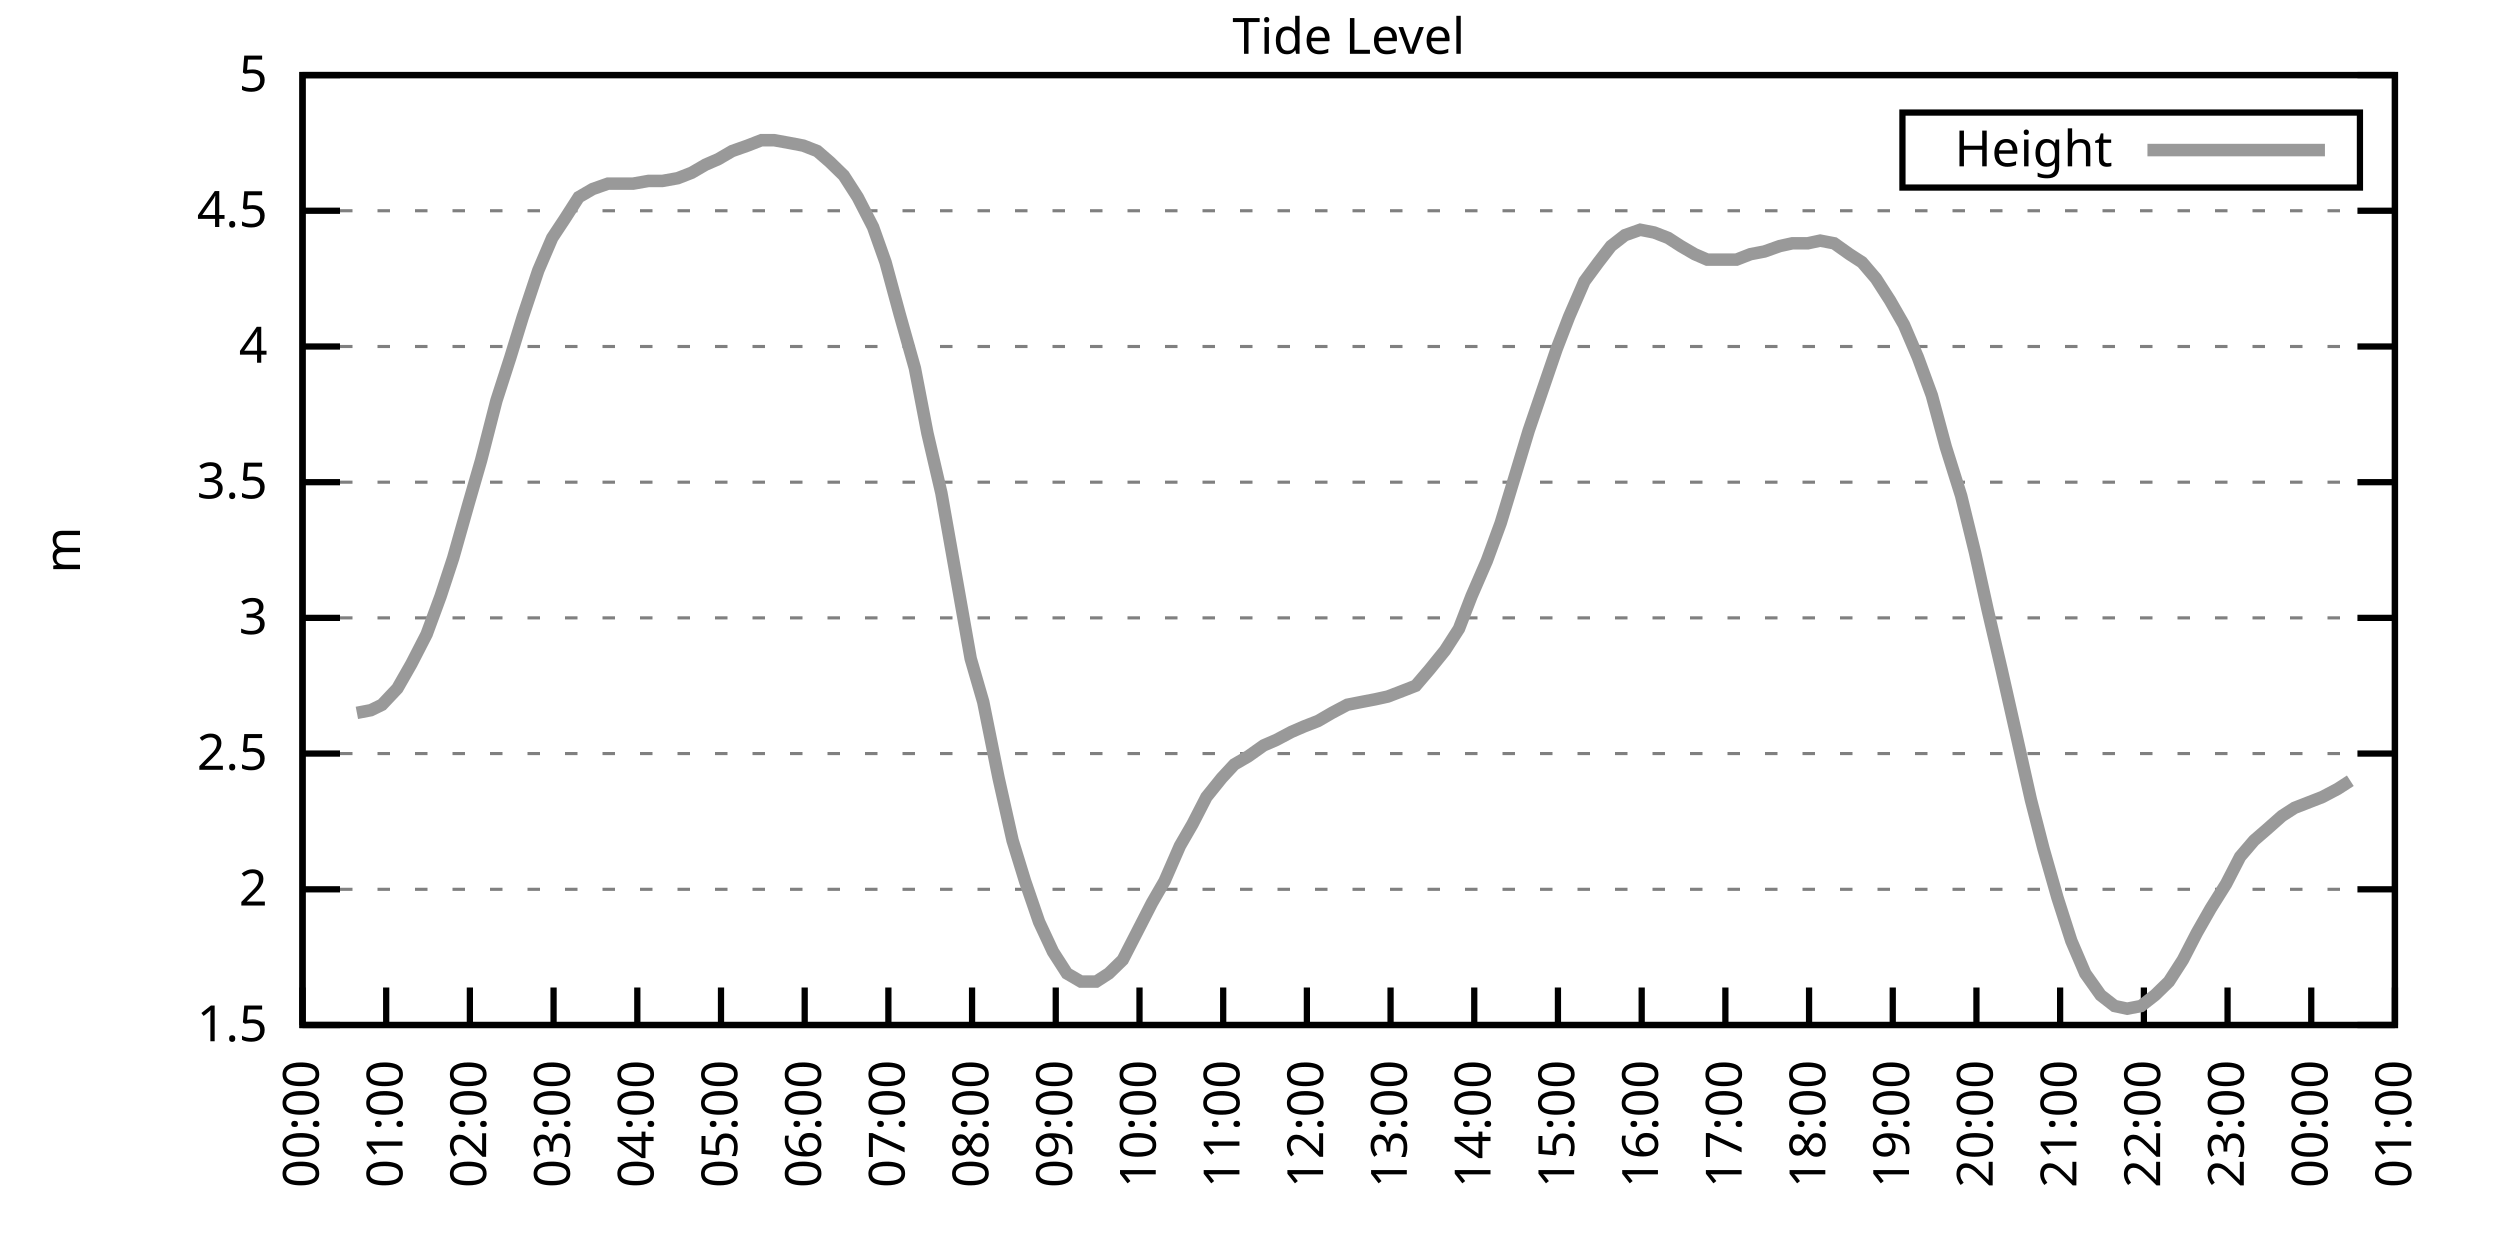
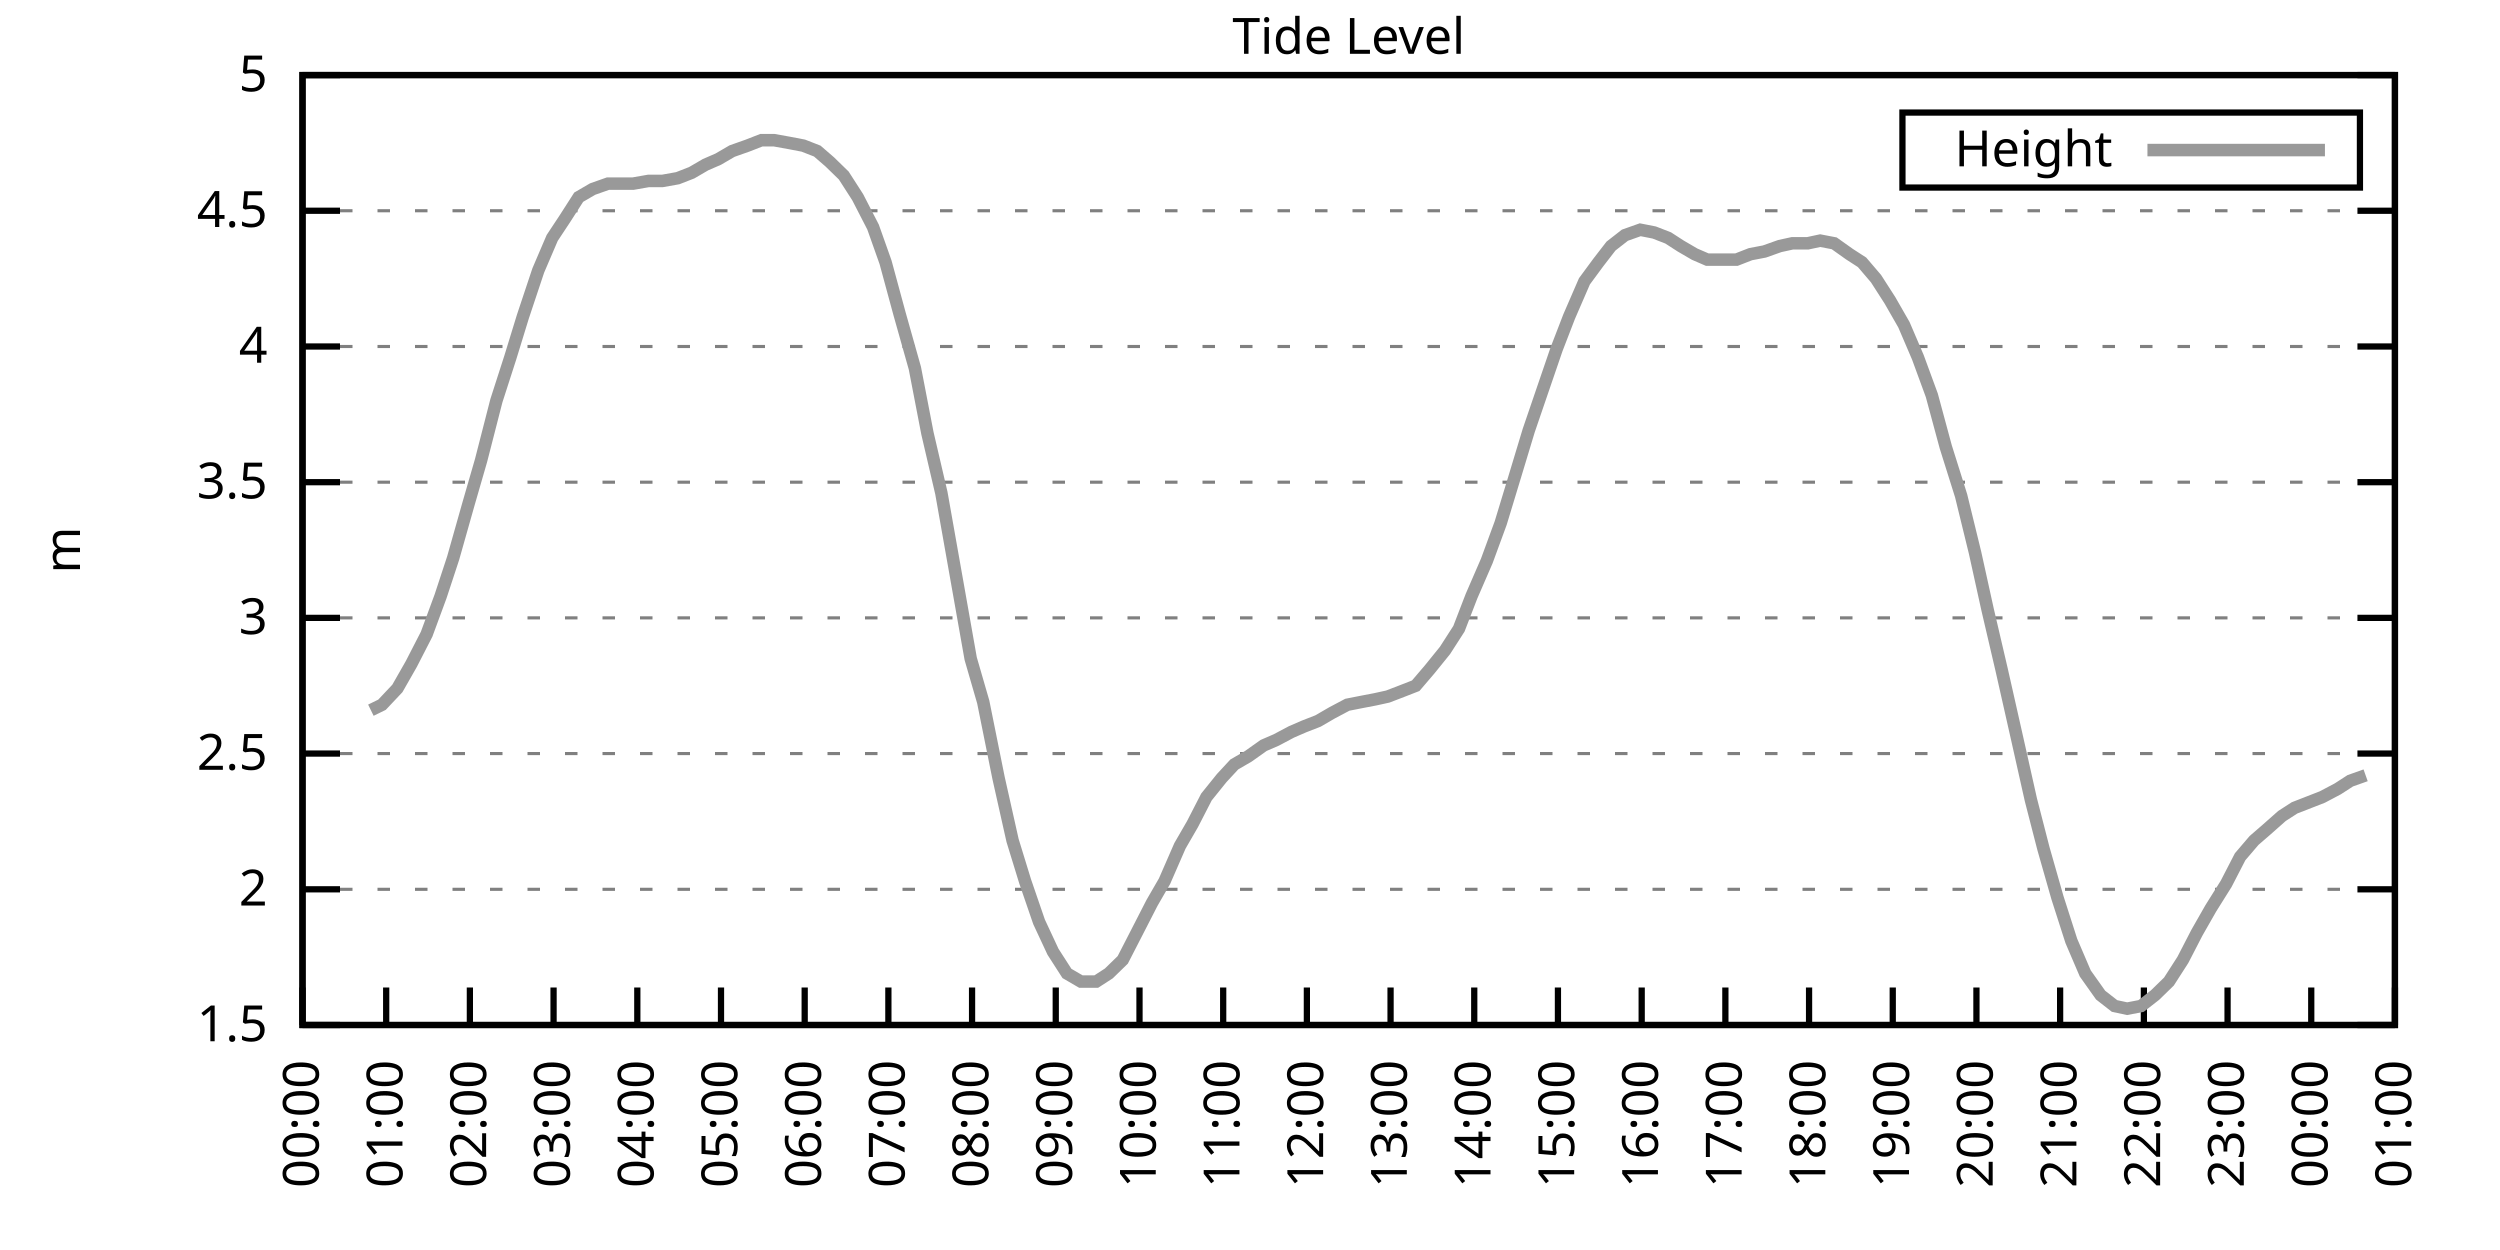
<svg xmlns="http://www.w3.org/2000/svg" xmlns:xlink="http://www.w3.org/1999/xlink" width="400" height="200" viewBox="0 0 400 200">
  <g id="gnuplot_canvas">
    <rect x="0" y="0" width="400" height="200" fill="none" />
    <defs>
      <circle id="gpDot" r="0.5" stroke-width="0.5" stroke="currentColor" />
      <path id="gpPt0" stroke-width="0.333" stroke="currentColor" d="M-1,0 h2 M0,-1 v2" />
      <path id="gpPt1" stroke-width="0.333" stroke="currentColor" d="M-1,-1 L1,1 M1,-1 L-1,1" />
      <path id="gpPt2" stroke-width="0.333" stroke="currentColor" d="M-1,0 L1,0 M0,-1 L0,1 M-1,-1 L1,1 M-1,1 L1,-1" />
      <rect id="gpPt3" stroke-width="0.333" stroke="currentColor" x="-1" y="-1" width="2" height="2" />
      <rect id="gpPt4" stroke-width="0.333" stroke="currentColor" fill="currentColor" x="-1" y="-1" width="2" height="2" />
      <circle id="gpPt5" stroke-width="0.333" stroke="currentColor" cx="0" cy="0" r="1" />
      <use xlink:href="#gpPt5" id="gpPt6" fill="currentColor" stroke="none" />
      <path id="gpPt7" stroke-width="0.333" stroke="currentColor" d="M0,-1.33 L-1.33,0.67 L1.33,0.67 z" />
      <use xlink:href="#gpPt7" id="gpPt8" fill="currentColor" stroke="none" />
      <use xlink:href="#gpPt7" id="gpPt9" stroke="currentColor" transform="rotate(180)" />
      <use xlink:href="#gpPt9" id="gpPt10" fill="currentColor" stroke="none" />
      <use xlink:href="#gpPt3" id="gpPt11" stroke="currentColor" transform="rotate(45)" />
      <use xlink:href="#gpPt11" id="gpPt12" fill="currentColor" stroke="none" />
      <path id="gpPt13" stroke-width="0.333" stroke="currentColor" d="M0,1.330 L1.265,0.411 L0.782,-1.067 L-0.782,-1.076 L-1.265,0.411 z" />
      <use xlink:href="#gpPt13" id="gpPt14" fill="currentColor" stroke="none" />
      <filter id="textbox" filterUnits="objectBoundingBox" x="0" y="0" height="1" width="1">
        <feFlood flood-color="white" flood-opacity="1" result="bgnd" />
        <feComposite in="SourceGraphic" in2="bgnd" operator="atop" />
      </filter>
      <filter id="greybox" filterUnits="objectBoundingBox" x="0" y="0" height="1" width="1">
        <feFlood flood-color="lightgrey" flood-opacity="1" result="grey" />
        <feComposite in="SourceGraphic" in2="grey" operator="atop" />
      </filter>
    </defs>
    <g fill="none" color="white" stroke="currentColor" stroke-width="1.00" stroke-linecap="butt" stroke-linejoin="miter">
</g>
    <g fill="none" color="black" stroke="currentColor" stroke-width="1.00" stroke-linecap="butt" stroke-linejoin="miter">
      <g stroke="none" shape-rendering="crispEdges">
        <polygon fill="rgb(255, 255, 255)" points="48.40,164.00 383.18,164.00 383.18,12.02 48.40,12.02 " />
      </g>
    </g>
    <g fill="none" color="black" stroke="currentColor" stroke-width="1.00" stroke-linecap="butt" stroke-linejoin="miter">
</g>
    <g fill="none" color="black" stroke="black" stroke-width="0.50" stroke-linecap="butt" stroke-linejoin="miter">
</g>
    <g fill="none" color="gray" stroke="currentColor" stroke-width="0.50" stroke-linecap="butt" stroke-linejoin="miter">
      <path stroke="gray" stroke-dasharray="2,4" class="gridline" d="M48.40,164.00 L383.19,164.00  " />
    </g>
    <g fill="none" color="gray" stroke="gray" stroke-width="1.00" stroke-linecap="butt" stroke-linejoin="miter">
</g>
    <g fill="none" color="black" stroke="currentColor" stroke-width="1.00" stroke-linecap="butt" stroke-linejoin="miter">
      <path stroke="black" d="M48.40,164.00 L54.40,164.00 M383.19,164.00 L377.19,164.00  " />
      <g transform="translate(42.80,166.60)" stroke="none" fill="black" font-family="Sans" font-size="8.00" text-anchor="end">
        <text>
          <tspan font-family="Sans"> 1.5</tspan>
        </text>
      </g>
    </g>
    <g fill="none" color="black" stroke="currentColor" stroke-width="1.00" stroke-linecap="butt" stroke-linejoin="miter">
</g>
    <g fill="none" color="black" stroke="black" stroke-width="0.50" stroke-linecap="butt" stroke-linejoin="miter">
</g>
    <g fill="none" color="gray" stroke="currentColor" stroke-width="0.50" stroke-linecap="butt" stroke-linejoin="miter">
      <path stroke="gray" stroke-dasharray="2,4" class="gridline" d="M48.40,142.29 L383.19,142.29  " />
    </g>
    <g fill="none" color="gray" stroke="gray" stroke-width="1.00" stroke-linecap="butt" stroke-linejoin="miter">
</g>
    <g fill="none" color="black" stroke="currentColor" stroke-width="1.00" stroke-linecap="butt" stroke-linejoin="miter">
      <path stroke="black" d="M48.40,142.29 L54.40,142.29 M383.19,142.29 L377.19,142.29  " />
      <g transform="translate(42.80,144.89)" stroke="none" fill="black" font-family="Sans" font-size="8.00" text-anchor="end">
        <text>
          <tspan font-family="Sans"> 2</tspan>
        </text>
      </g>
    </g>
    <g fill="none" color="black" stroke="currentColor" stroke-width="1.00" stroke-linecap="butt" stroke-linejoin="miter">
</g>
    <g fill="none" color="black" stroke="black" stroke-width="0.50" stroke-linecap="butt" stroke-linejoin="miter">
</g>
    <g fill="none" color="gray" stroke="currentColor" stroke-width="0.50" stroke-linecap="butt" stroke-linejoin="miter">
      <path stroke="gray" stroke-dasharray="2,4" class="gridline" d="M48.40,120.57 L383.19,120.57  " />
    </g>
    <g fill="none" color="gray" stroke="gray" stroke-width="1.00" stroke-linecap="butt" stroke-linejoin="miter">
</g>
    <g fill="none" color="black" stroke="currentColor" stroke-width="1.00" stroke-linecap="butt" stroke-linejoin="miter">
      <path stroke="black" d="M48.40,120.57 L54.40,120.57 M383.19,120.57 L377.19,120.57  " />
      <g transform="translate(42.80,123.17)" stroke="none" fill="black" font-family="Sans" font-size="8.00" text-anchor="end">
        <text>
          <tspan font-family="Sans"> 2.5</tspan>
        </text>
      </g>
    </g>
    <g fill="none" color="black" stroke="currentColor" stroke-width="1.00" stroke-linecap="butt" stroke-linejoin="miter">
</g>
    <g fill="none" color="black" stroke="black" stroke-width="0.50" stroke-linecap="butt" stroke-linejoin="miter">
</g>
    <g fill="none" color="gray" stroke="currentColor" stroke-width="0.50" stroke-linecap="butt" stroke-linejoin="miter">
      <path stroke="gray" stroke-dasharray="2,4" class="gridline" d="M48.40,98.86 L383.19,98.86  " />
    </g>
    <g fill="none" color="gray" stroke="gray" stroke-width="1.00" stroke-linecap="butt" stroke-linejoin="miter">
</g>
    <g fill="none" color="black" stroke="currentColor" stroke-width="1.00" stroke-linecap="butt" stroke-linejoin="miter">
      <path stroke="black" d="M48.40,98.86 L54.40,98.86 M383.19,98.86 L377.19,98.86  " />
      <g transform="translate(42.80,101.46)" stroke="none" fill="black" font-family="Sans" font-size="8.00" text-anchor="end">
        <text>
          <tspan font-family="Sans"> 3</tspan>
        </text>
      </g>
    </g>
    <g fill="none" color="black" stroke="currentColor" stroke-width="1.00" stroke-linecap="butt" stroke-linejoin="miter">
</g>
    <g fill="none" color="black" stroke="black" stroke-width="0.50" stroke-linecap="butt" stroke-linejoin="miter">
</g>
    <g fill="none" color="gray" stroke="currentColor" stroke-width="0.50" stroke-linecap="butt" stroke-linejoin="miter">
      <path stroke="gray" stroke-dasharray="2,4" class="gridline" d="M48.40,77.15 L383.19,77.15  " />
    </g>
    <g fill="none" color="gray" stroke="gray" stroke-width="1.00" stroke-linecap="butt" stroke-linejoin="miter">
</g>
    <g fill="none" color="black" stroke="currentColor" stroke-width="1.00" stroke-linecap="butt" stroke-linejoin="miter">
      <path stroke="black" d="M48.40,77.15 L54.40,77.15 M383.19,77.15 L377.19,77.15  " />
      <g transform="translate(42.80,79.75)" stroke="none" fill="black" font-family="Sans" font-size="8.00" text-anchor="end">
        <text>
          <tspan font-family="Sans"> 3.5</tspan>
        </text>
      </g>
    </g>
    <g fill="none" color="black" stroke="currentColor" stroke-width="1.00" stroke-linecap="butt" stroke-linejoin="miter">
</g>
    <g fill="none" color="black" stroke="black" stroke-width="0.50" stroke-linecap="butt" stroke-linejoin="miter">
</g>
    <g fill="none" color="gray" stroke="currentColor" stroke-width="0.50" stroke-linecap="butt" stroke-linejoin="miter">
      <path stroke="gray" stroke-dasharray="2,4" class="gridline" d="M48.40,55.44 L383.19,55.44  " />
    </g>
    <g fill="none" color="gray" stroke="gray" stroke-width="1.00" stroke-linecap="butt" stroke-linejoin="miter">
</g>
    <g fill="none" color="black" stroke="currentColor" stroke-width="1.00" stroke-linecap="butt" stroke-linejoin="miter">
      <path stroke="black" d="M48.40,55.44 L54.40,55.44 M383.19,55.44 L377.19,55.44  " />
      <g transform="translate(42.80,58.04)" stroke="none" fill="black" font-family="Sans" font-size="8.00" text-anchor="end">
        <text>
          <tspan font-family="Sans"> 4</tspan>
        </text>
      </g>
    </g>
    <g fill="none" color="black" stroke="currentColor" stroke-width="1.00" stroke-linecap="butt" stroke-linejoin="miter">
</g>
    <g fill="none" color="black" stroke="black" stroke-width="0.50" stroke-linecap="butt" stroke-linejoin="miter">
</g>
    <g fill="none" color="gray" stroke="currentColor" stroke-width="0.50" stroke-linecap="butt" stroke-linejoin="miter">
      <path stroke="gray" stroke-dasharray="2,4" class="gridline" d="M48.40,33.72 L383.19,33.72  " />
    </g>
    <g fill="none" color="gray" stroke="gray" stroke-width="1.00" stroke-linecap="butt" stroke-linejoin="miter">
</g>
    <g fill="none" color="black" stroke="currentColor" stroke-width="1.00" stroke-linecap="butt" stroke-linejoin="miter">
      <path stroke="black" d="M48.40,33.72 L54.40,33.72 M383.19,33.72 L377.19,33.72  " />
      <g transform="translate(42.80,36.32)" stroke="none" fill="black" font-family="Sans" font-size="8.00" text-anchor="end">
        <text>
          <tspan font-family="Sans"> 4.5</tspan>
        </text>
      </g>
    </g>
    <g fill="none" color="black" stroke="currentColor" stroke-width="1.00" stroke-linecap="butt" stroke-linejoin="miter">
</g>
    <g fill="none" color="black" stroke="black" stroke-width="0.50" stroke-linecap="butt" stroke-linejoin="miter">
</g>
    <g fill="none" color="gray" stroke="currentColor" stroke-width="0.50" stroke-linecap="butt" stroke-linejoin="miter">
      <path stroke="gray" stroke-dasharray="2,4" class="gridline" d="M48.40,12.01 L383.19,12.01  " />
    </g>
    <g fill="none" color="gray" stroke="gray" stroke-width="1.00" stroke-linecap="butt" stroke-linejoin="miter">
</g>
    <g fill="none" color="black" stroke="currentColor" stroke-width="1.00" stroke-linecap="butt" stroke-linejoin="miter">
      <path stroke="black" d="M48.40,12.01 L54.40,12.01 M383.19,12.01 L377.19,12.01  " />
      <g transform="translate(42.80,14.61)" stroke="none" fill="black" font-family="Sans" font-size="8.00" text-anchor="end">
        <text>
          <tspan font-family="Sans"> 5</tspan>
        </text>
      </g>
    </g>
    <g fill="none" color="black" stroke="currentColor" stroke-width="1.00" stroke-linecap="butt" stroke-linejoin="miter">
      <path stroke="black" d="M48.40,164.00 L48.40,158.00  " />
      <g transform="translate(51.00,169.60) rotate(270.00)" stroke="none" fill="black" font-family="Sans" font-size="8.00" text-anchor="end">
        <text>
          <tspan font-family="Sans">00:00</tspan>
        </text>
      </g>
    </g>
    <g fill="none" color="black" stroke="currentColor" stroke-width="1.00" stroke-linecap="butt" stroke-linejoin="miter">
      <path stroke="black" d="M61.79,164.00 L61.79,158.00  " />
      <g transform="translate(64.39,169.60) rotate(270.00)" stroke="none" fill="black" font-family="Sans" font-size="8.00" text-anchor="end">
        <text>
          <tspan font-family="Sans">01:00</tspan>
        </text>
      </g>
    </g>
    <g fill="none" color="black" stroke="currentColor" stroke-width="1.00" stroke-linecap="butt" stroke-linejoin="miter">
      <path stroke="black" d="M75.18,164.00 L75.18,158.00  " />
      <g transform="translate(77.78,169.60) rotate(270.00)" stroke="none" fill="black" font-family="Sans" font-size="8.00" text-anchor="end">
        <text>
          <tspan font-family="Sans">02:00</tspan>
        </text>
      </g>
    </g>
    <g fill="none" color="black" stroke="currentColor" stroke-width="1.00" stroke-linecap="butt" stroke-linejoin="miter">
      <path stroke="black" d="M88.57,164.00 L88.57,158.00  " />
      <g transform="translate(91.17,169.60) rotate(270.00)" stroke="none" fill="black" font-family="Sans" font-size="8.00" text-anchor="end">
        <text>
          <tspan font-family="Sans">03:00</tspan>
        </text>
      </g>
    </g>
    <g fill="none" color="black" stroke="currentColor" stroke-width="1.00" stroke-linecap="butt" stroke-linejoin="miter">
      <path stroke="black" d="M101.97,164.00 L101.97,158.00  " />
      <g transform="translate(104.57,169.60) rotate(270.00)" stroke="none" fill="black" font-family="Sans" font-size="8.00" text-anchor="end">
        <text>
          <tspan font-family="Sans">04:00</tspan>
        </text>
      </g>
    </g>
    <g fill="none" color="black" stroke="currentColor" stroke-width="1.00" stroke-linecap="butt" stroke-linejoin="miter">
      <path stroke="black" d="M115.36,164.00 L115.36,158.00  " />
      <g transform="translate(117.96,169.60) rotate(270.00)" stroke="none" fill="black" font-family="Sans" font-size="8.00" text-anchor="end">
        <text>
          <tspan font-family="Sans">05:00</tspan>
        </text>
      </g>
    </g>
    <g fill="none" color="black" stroke="currentColor" stroke-width="1.00" stroke-linecap="butt" stroke-linejoin="miter">
      <path stroke="black" d="M128.75,164.00 L128.75,158.00  " />
      <g transform="translate(131.35,169.60) rotate(270.00)" stroke="none" fill="black" font-family="Sans" font-size="8.00" text-anchor="end">
        <text>
          <tspan font-family="Sans">06:00</tspan>
        </text>
      </g>
    </g>
    <g fill="none" color="black" stroke="currentColor" stroke-width="1.00" stroke-linecap="butt" stroke-linejoin="miter">
      <path stroke="black" d="M142.14,164.00 L142.14,158.00  " />
      <g transform="translate(144.74,169.60) rotate(270.00)" stroke="none" fill="black" font-family="Sans" font-size="8.00" text-anchor="end">
        <text>
          <tspan font-family="Sans">07:00</tspan>
        </text>
      </g>
    </g>
    <g fill="none" color="black" stroke="currentColor" stroke-width="1.00" stroke-linecap="butt" stroke-linejoin="miter">
      <path stroke="black" d="M155.53,164.00 L155.53,158.00  " />
      <g transform="translate(158.13,169.60) rotate(270.00)" stroke="none" fill="black" font-family="Sans" font-size="8.00" text-anchor="end">
        <text>
          <tspan font-family="Sans">08:00</tspan>
        </text>
      </g>
    </g>
    <g fill="none" color="black" stroke="currentColor" stroke-width="1.00" stroke-linecap="butt" stroke-linejoin="miter">
      <path stroke="black" d="M168.92,164.00 L168.92,158.00  " />
      <g transform="translate(171.52,169.60) rotate(270.00)" stroke="none" fill="black" font-family="Sans" font-size="8.00" text-anchor="end">
        <text>
          <tspan font-family="Sans">09:00</tspan>
        </text>
      </g>
    </g>
    <g fill="none" color="black" stroke="currentColor" stroke-width="1.00" stroke-linecap="butt" stroke-linejoin="miter">
      <path stroke="black" d="M182.32,164.00 L182.32,158.00  " />
      <g transform="translate(184.92,169.60) rotate(270.00)" stroke="none" fill="black" font-family="Sans" font-size="8.00" text-anchor="end">
        <text>
          <tspan font-family="Sans">10:00</tspan>
        </text>
      </g>
    </g>
    <g fill="none" color="black" stroke="currentColor" stroke-width="1.00" stroke-linecap="butt" stroke-linejoin="miter">
      <path stroke="black" d="M195.71,164.00 L195.71,158.00  " />
      <g transform="translate(198.31,169.60) rotate(270.00)" stroke="none" fill="black" font-family="Sans" font-size="8.00" text-anchor="end">
        <text>
          <tspan font-family="Sans">11:00</tspan>
        </text>
      </g>
    </g>
    <g fill="none" color="black" stroke="currentColor" stroke-width="1.00" stroke-linecap="butt" stroke-linejoin="miter">
      <path stroke="black" d="M209.10,164.00 L209.10,158.00  " />
      <g transform="translate(211.70,169.60) rotate(270.00)" stroke="none" fill="black" font-family="Sans" font-size="8.00" text-anchor="end">
        <text>
          <tspan font-family="Sans">12:00</tspan>
        </text>
      </g>
    </g>
    <g fill="none" color="black" stroke="currentColor" stroke-width="1.00" stroke-linecap="butt" stroke-linejoin="miter">
      <path stroke="black" d="M222.49,164.00 L222.49,158.00  " />
      <g transform="translate(225.09,169.60) rotate(270.00)" stroke="none" fill="black" font-family="Sans" font-size="8.00" text-anchor="end">
        <text>
          <tspan font-family="Sans">13:00</tspan>
        </text>
      </g>
    </g>
    <g fill="none" color="black" stroke="currentColor" stroke-width="1.00" stroke-linecap="butt" stroke-linejoin="miter">
      <path stroke="black" d="M235.88,164.00 L235.88,158.00  " />
      <g transform="translate(238.48,169.60) rotate(270.00)" stroke="none" fill="black" font-family="Sans" font-size="8.00" text-anchor="end">
        <text>
          <tspan font-family="Sans">14:00</tspan>
        </text>
      </g>
    </g>
    <g fill="none" color="black" stroke="currentColor" stroke-width="1.00" stroke-linecap="butt" stroke-linejoin="miter">
      <path stroke="black" d="M249.27,164.00 L249.27,158.00  " />
      <g transform="translate(251.87,169.60) rotate(270.00)" stroke="none" fill="black" font-family="Sans" font-size="8.00" text-anchor="end">
        <text>
          <tspan font-family="Sans">15:00</tspan>
        </text>
      </g>
    </g>
    <g fill="none" color="black" stroke="currentColor" stroke-width="1.00" stroke-linecap="butt" stroke-linejoin="miter">
      <path stroke="black" d="M262.67,164.00 L262.67,158.00  " />
      <g transform="translate(265.27,169.60) rotate(270.00)" stroke="none" fill="black" font-family="Sans" font-size="8.00" text-anchor="end">
        <text>
          <tspan font-family="Sans">16:00</tspan>
        </text>
      </g>
    </g>
    <g fill="none" color="black" stroke="currentColor" stroke-width="1.00" stroke-linecap="butt" stroke-linejoin="miter">
      <path stroke="black" d="M276.06,164.00 L276.06,158.00  " />
      <g transform="translate(278.66,169.60) rotate(270.00)" stroke="none" fill="black" font-family="Sans" font-size="8.00" text-anchor="end">
        <text>
          <tspan font-family="Sans">17:00</tspan>
        </text>
      </g>
    </g>
    <g fill="none" color="black" stroke="currentColor" stroke-width="1.00" stroke-linecap="butt" stroke-linejoin="miter">
      <path stroke="black" d="M289.45,164.00 L289.45,158.00  " />
      <g transform="translate(292.05,169.60) rotate(270.00)" stroke="none" fill="black" font-family="Sans" font-size="8.00" text-anchor="end">
        <text>
          <tspan font-family="Sans">18:00</tspan>
        </text>
      </g>
    </g>
    <g fill="none" color="black" stroke="currentColor" stroke-width="1.00" stroke-linecap="butt" stroke-linejoin="miter">
      <path stroke="black" d="M302.84,164.00 L302.84,158.00  " />
      <g transform="translate(305.44,169.60) rotate(270.00)" stroke="none" fill="black" font-family="Sans" font-size="8.00" text-anchor="end">
        <text>
          <tspan font-family="Sans">19:00</tspan>
        </text>
      </g>
    </g>
    <g fill="none" color="black" stroke="currentColor" stroke-width="1.00" stroke-linecap="butt" stroke-linejoin="miter">
      <path stroke="black" d="M316.23,164.00 L316.23,158.00  " />
      <g transform="translate(318.83,169.60) rotate(270.00)" stroke="none" fill="black" font-family="Sans" font-size="8.00" text-anchor="end">
        <text>
          <tspan font-family="Sans">20:00</tspan>
        </text>
      </g>
    </g>
    <g fill="none" color="black" stroke="currentColor" stroke-width="1.00" stroke-linecap="butt" stroke-linejoin="miter">
      <path stroke="black" d="M329.62,164.00 L329.62,158.00  " />
      <g transform="translate(332.22,169.60) rotate(270.00)" stroke="none" fill="black" font-family="Sans" font-size="8.00" text-anchor="end">
        <text>
          <tspan font-family="Sans">21:00</tspan>
        </text>
      </g>
    </g>
    <g fill="none" color="black" stroke="currentColor" stroke-width="1.00" stroke-linecap="butt" stroke-linejoin="miter">
      <path stroke="black" d="M343.02,164.00 L343.02,158.00  " />
      <g transform="translate(345.62,169.60) rotate(270.00)" stroke="none" fill="black" font-family="Sans" font-size="8.00" text-anchor="end">
        <text>
          <tspan font-family="Sans">22:00</tspan>
        </text>
      </g>
    </g>
    <g fill="none" color="black" stroke="currentColor" stroke-width="1.00" stroke-linecap="butt" stroke-linejoin="miter">
      <path stroke="black" d="M356.41,164.00 L356.41,158.00  " />
      <g transform="translate(359.01,169.60) rotate(270.00)" stroke="none" fill="black" font-family="Sans" font-size="8.00" text-anchor="end">
        <text>
          <tspan font-family="Sans">23:00</tspan>
        </text>
      </g>
    </g>
    <g fill="none" color="black" stroke="currentColor" stroke-width="1.00" stroke-linecap="butt" stroke-linejoin="miter">
      <path stroke="black" d="M369.80,164.00 L369.80,158.00  " />
      <g transform="translate(372.40,169.60) rotate(270.00)" stroke="none" fill="black" font-family="Sans" font-size="8.00" text-anchor="end">
        <text>
          <tspan font-family="Sans">00:00</tspan>
        </text>
      </g>
    </g>
    <g fill="none" color="black" stroke="currentColor" stroke-width="1.00" stroke-linecap="butt" stroke-linejoin="miter">
      <path stroke="black" d="M383.19,164.00 L383.19,158.00  " />
      <g transform="translate(385.79,169.60) rotate(270.00)" stroke="none" fill="black" font-family="Sans" font-size="8.00" text-anchor="end">
        <text>
          <tspan font-family="Sans">01:00</tspan>
        </text>
      </g>
    </g>
    <g fill="none" color="black" stroke="currentColor" stroke-width="1.00" stroke-linecap="butt" stroke-linejoin="miter">
</g>
    <g fill="none" color="black" stroke="currentColor" stroke-width="1.00" stroke-linecap="butt" stroke-linejoin="miter">
      <path stroke="black" d="M48.40,12.01 L48.40,164.00 L383.19,164.00 L383.19,12.01 L48.40,12.01 Z  " />
    </g>
    <g fill="none" color="black" stroke="currentColor" stroke-width="1.00" stroke-linecap="butt" stroke-linejoin="miter">
</g>
    <g fill="none" color="black" stroke="currentColor" stroke-width="1.00" stroke-linecap="butt" stroke-linejoin="miter">
      <path stroke="black" d="M304.39,30.01 L304.39,18.01 L377.59,18.01 L377.59,30.01 L304.39,30.01 Z  " />
    </g>
    <g id="Tide_level_plot_1">
      <g fill="none" color="white" stroke="black" stroke-width="2.00" stroke-linecap="butt" stroke-linejoin="miter">
</g>
      <g fill="none" color="black" stroke="currentColor" stroke-width="2.00" stroke-linecap="butt" stroke-linejoin="miter">
        <g transform="translate(337.99,26.61)" stroke="none" fill="black" font-family="Sans" font-size="8.00" text-anchor="end">
          <text>
            <tspan font-family="Sans">Height</tspan>
          </text>
        </g>
      </g>
      <g fill="none" color="black" stroke="currentColor" stroke-width="2.00" stroke-linecap="butt" stroke-linejoin="miter">
-         <path stroke="rgb(153, 153, 153)" d="M343.59,24.01 L371.99,24.01 M57.10,114.06 L59.34,113.63 L61.12,112.76 L63.58,110.15 L65.81,106.24 L68.26,101.47   L70.50,95.39 L72.50,89.31 L74.96,80.62 L76.97,73.67 L79.42,64.12 L81.66,57.17 L83.66,50.66 L86.12,43.28   L88.35,38.07 L90.36,35.03 L92.59,31.55 L94.82,30.25 L97.28,29.38 L99.51,29.38 L101.30,29.38 L103.75,28.95   L105.98,28.95 L108.44,28.51 L110.67,27.64 L112.90,26.34 L114.91,25.47 L117.14,24.17 L119.60,23.30 L121.83,22.43   L123.84,22.43 L126.29,22.87 L128.53,23.30 L130.76,24.17 L132.77,25.91 L135.00,28.08 L137.23,31.55 L139.69,36.33   L141.69,41.97 L143.93,50.22 L146.38,58.91 L148.39,69.33 L150.62,78.89 L153.08,92.78 L155.31,105.38 L157.32,112.32   L159.77,124.48 L162.01,134.47 L164.01,140.98 L166.25,147.50 L168.48,152.28 L170.71,155.75 L172.94,157.05 L175.40,157.05   L177.41,155.75 L179.64,153.58 L181.87,149.24 L184.32,144.46 L186.33,140.98 L188.79,135.34 L190.80,131.86 L193.03,127.52   L195.48,124.48 L197.49,122.31 L199.73,121.01 L202.18,119.27 L204.19,118.40 L206.64,117.10 L208.65,116.23 L210.88,115.36   L213.12,114.06 L215.57,112.76 L217.80,112.32 L220.04,111.89 L222.04,111.45 L224.28,110.59 L226.51,109.72 L228.74,107.11   L231.20,104.07 L233.43,100.60 L235.44,95.39 L237.89,89.74 L240.12,83.66 L242.36,76.28 L244.59,68.90 L246.82,62.38   L249.05,55.87 L251.06,50.66 L253.51,45.01 L255.75,41.97 L257.76,39.37 L259.99,37.63 L262.44,36.76 L264.67,37.20   L266.91,38.07 L268.92,39.37 L271.15,40.67 L273.16,41.54 L275.61,41.54 L277.84,41.54 L280.07,40.67 L282.31,40.24   L284.76,39.37 L286.77,38.93 L289.23,38.93 L291.23,38.50 L293.47,38.93 L295.92,40.67 L297.93,41.97 L300.16,44.58   L302.39,48.05 L304.63,51.96 L306.86,57.17 L309.09,63.25 L311.32,71.50 L313.78,79.32 L316.01,88.44 L318.02,97.56   L320.25,107.11 L322.70,117.97 L324.94,127.96 L326.95,135.77 L329.18,143.59 L331.41,150.54 L333.64,155.75 L336.10,159.22   L338.33,160.96 L340.34,161.39 L342.57,160.96 L344.80,159.22 L347.03,157.05 L349.26,153.58 L351.50,149.24 L353.73,145.33   L356.18,141.42 L358.42,137.08 L360.65,134.47 L362.66,132.73 L365.11,130.56 L367.12,129.26 L369.35,128.39 L371.58,127.52   L374.04,126.22 L376.05,124.92  " />
+         <path stroke="rgb(153, 153, 153)" d="M343.59,24.01 L371.99,24.01 M59.34,113.63 L61.12,112.76 L63.58,110.15 L65.81,106.24 L68.26,101.47 L70.50,95.39   L72.50,89.31 L74.96,80.62 L76.97,73.67 L79.42,64.12 L81.66,57.17 L83.66,50.66 L86.12,43.28 L88.35,38.07   L90.36,35.03 L92.59,31.55 L94.82,30.25 L97.28,29.38 L99.51,29.38 L101.30,29.38 L103.75,28.95 L105.98,28.95   L108.44,28.51 L110.67,27.64 L112.90,26.34 L114.91,25.47 L117.14,24.17 L119.60,23.30 L121.83,22.43 L123.84,22.43   L126.29,22.87 L128.53,23.30 L130.76,24.17 L132.77,25.91 L135.00,28.08 L137.23,31.55 L139.69,36.33 L141.69,41.97   L143.93,50.22 L146.38,58.91 L148.39,69.33 L150.62,78.89 L153.08,92.78 L155.31,105.38 L157.32,112.32 L159.77,124.48   L162.01,134.47 L164.01,140.98 L166.25,147.50 L168.48,152.28 L170.71,155.75 L172.94,157.05 L175.40,157.05 L177.41,155.75   L179.64,153.58 L181.87,149.24 L184.32,144.46 L186.33,140.98 L188.79,135.34 L190.80,131.86 L193.03,127.52 L195.48,124.48   L197.49,122.31 L199.73,121.01 L202.18,119.27 L204.19,118.40 L206.64,117.10 L208.65,116.23 L210.88,115.36 L213.12,114.06   L215.57,112.76 L217.80,112.32 L220.04,111.89 L222.04,111.45 L224.28,110.59 L226.51,109.72 L228.74,107.11 L231.20,104.07   L233.43,100.60 L235.44,95.39 L237.89,89.74 L240.12,83.66 L242.36,76.28 L244.59,68.90 L246.82,62.38 L249.05,55.87   L251.06,50.66 L253.51,45.01 L255.75,41.97 L257.76,39.37 L259.99,37.63 L262.44,36.76 L264.67,37.20 L266.91,38.07   L268.92,39.37 L271.15,40.67 L273.16,41.54 L275.61,41.54 L277.84,41.54 L280.07,40.67 L282.31,40.24 L284.76,39.37   L286.77,38.93 L289.23,38.93 L291.23,38.50 L293.47,38.93 L295.92,40.67 L297.93,41.97 L300.16,44.58 L302.39,48.05   L304.63,51.96 L306.86,57.17 L309.09,63.25 L311.32,71.50 L313.78,79.32 L316.01,88.44 L318.02,97.56 L320.25,107.11   L322.70,117.97 L324.94,127.96 L326.95,135.77 L329.18,143.59 L331.41,150.54 L333.64,155.75 L336.10,159.22 L338.33,160.96   L340.34,161.39 L342.57,160.96 L344.80,159.22 L347.03,157.05 L349.26,153.58 L351.50,149.24 L353.73,145.33 L356.18,141.42   L358.42,137.08 L360.65,134.47 L362.66,132.73 L365.11,130.56 L367.12,129.26 L369.35,128.39 L371.58,127.52 L374.04,126.22   L376.05,124.92 L378.50,124.05  " />
      </g>
    </g>
    <g fill="none" color="black" stroke="currentColor" stroke-width="2.00" stroke-linecap="butt" stroke-linejoin="miter">
</g>
    <g fill="none" color="black" stroke="black" stroke-width="1.00" stroke-linecap="butt" stroke-linejoin="miter">
</g>
    <g fill="none" color="black" stroke="currentColor" stroke-width="1.00" stroke-linecap="butt" stroke-linejoin="miter">
      <path stroke="black" d="M48.40,12.01 L48.40,164.00 L383.19,164.00 L383.19,12.01 L48.40,12.01 Z  " />
      <g transform="translate(12.80,88.01) rotate(270.00)" stroke="none" fill="black" font-family="Sans" font-size="8.00" text-anchor="middle">
        <text>
          <tspan font-family="Sans">m</tspan>
        </text>
      </g>
    </g>
    <g fill="none" color="black" stroke="currentColor" stroke-width="1.00" stroke-linecap="butt" stroke-linejoin="miter">
</g>
    <g fill="none" color="black" stroke="currentColor" stroke-width="1.00" stroke-linecap="butt" stroke-linejoin="miter">
      <g transform="translate(215.79,8.61)" stroke="none" fill="black" font-family="Sans" font-size="8.00" text-anchor="middle">
        <text>
          <tspan font-family="Sans">Tide Level</tspan>
        </text>
      </g>
    </g>
    <g fill="none" color="black" stroke="currentColor" stroke-width="1.00" stroke-linecap="butt" stroke-linejoin="miter">
</g>
  </g>
</svg>
